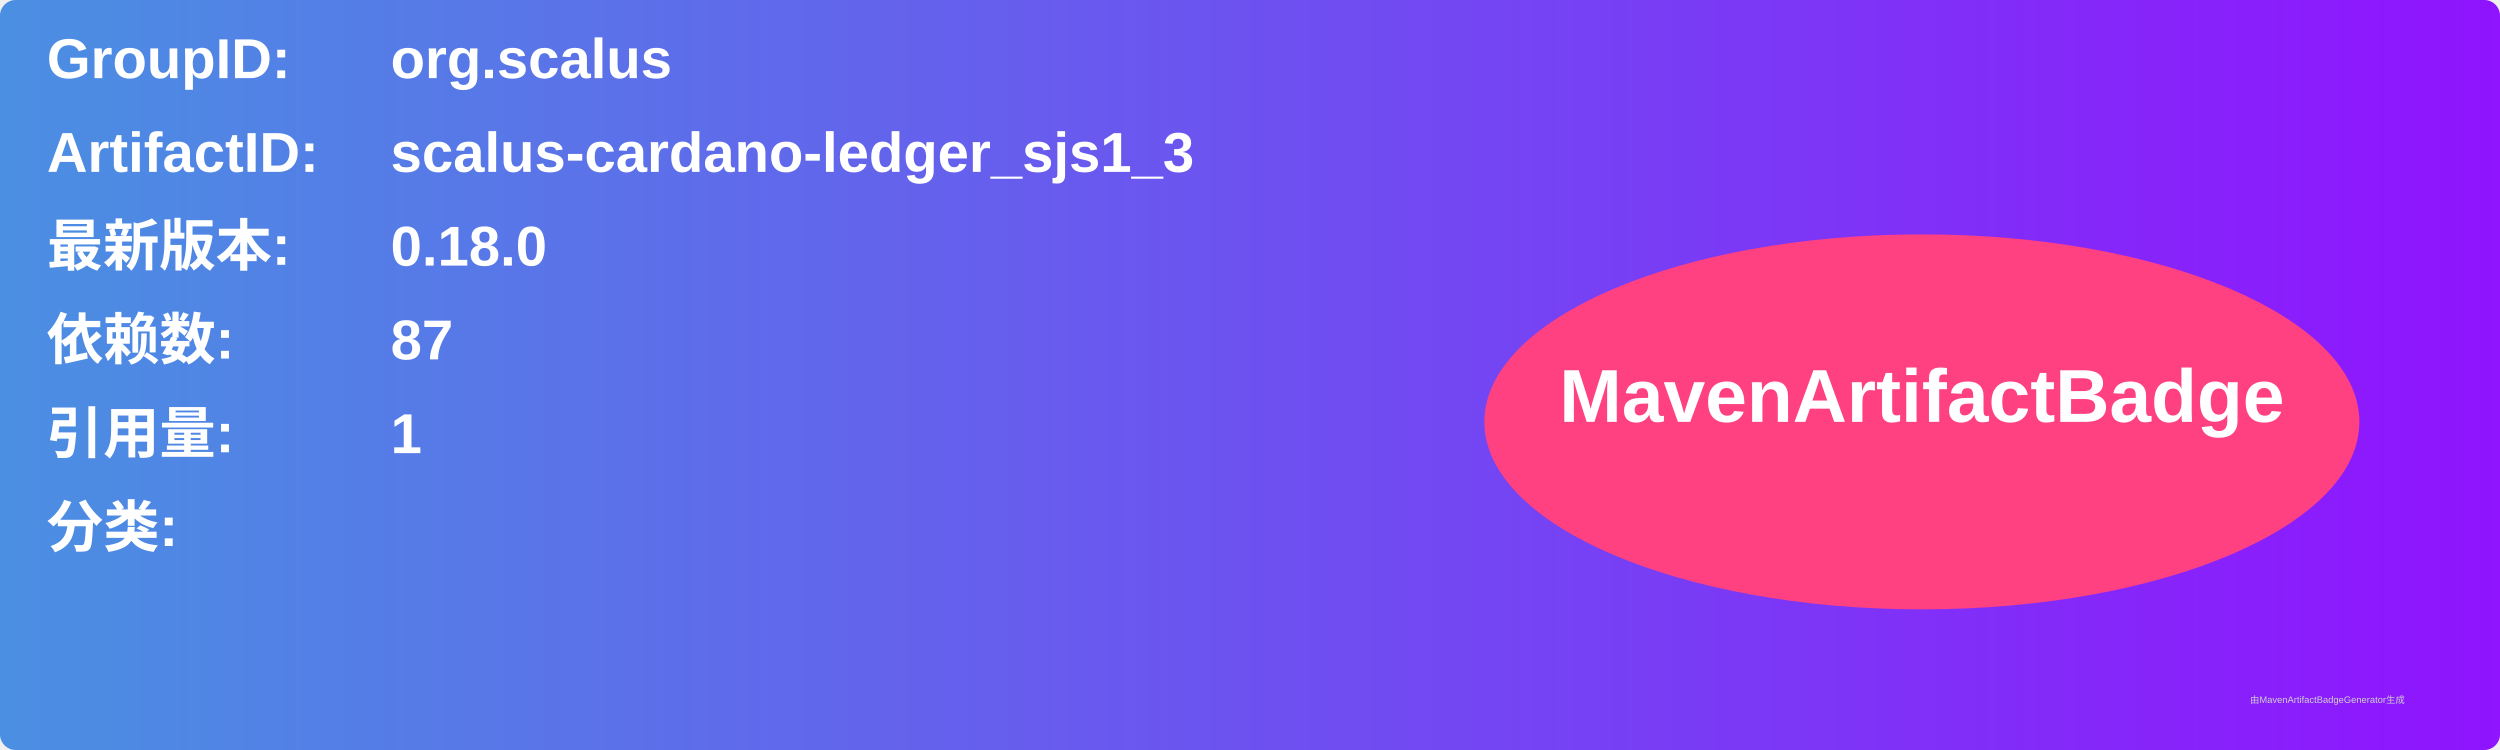
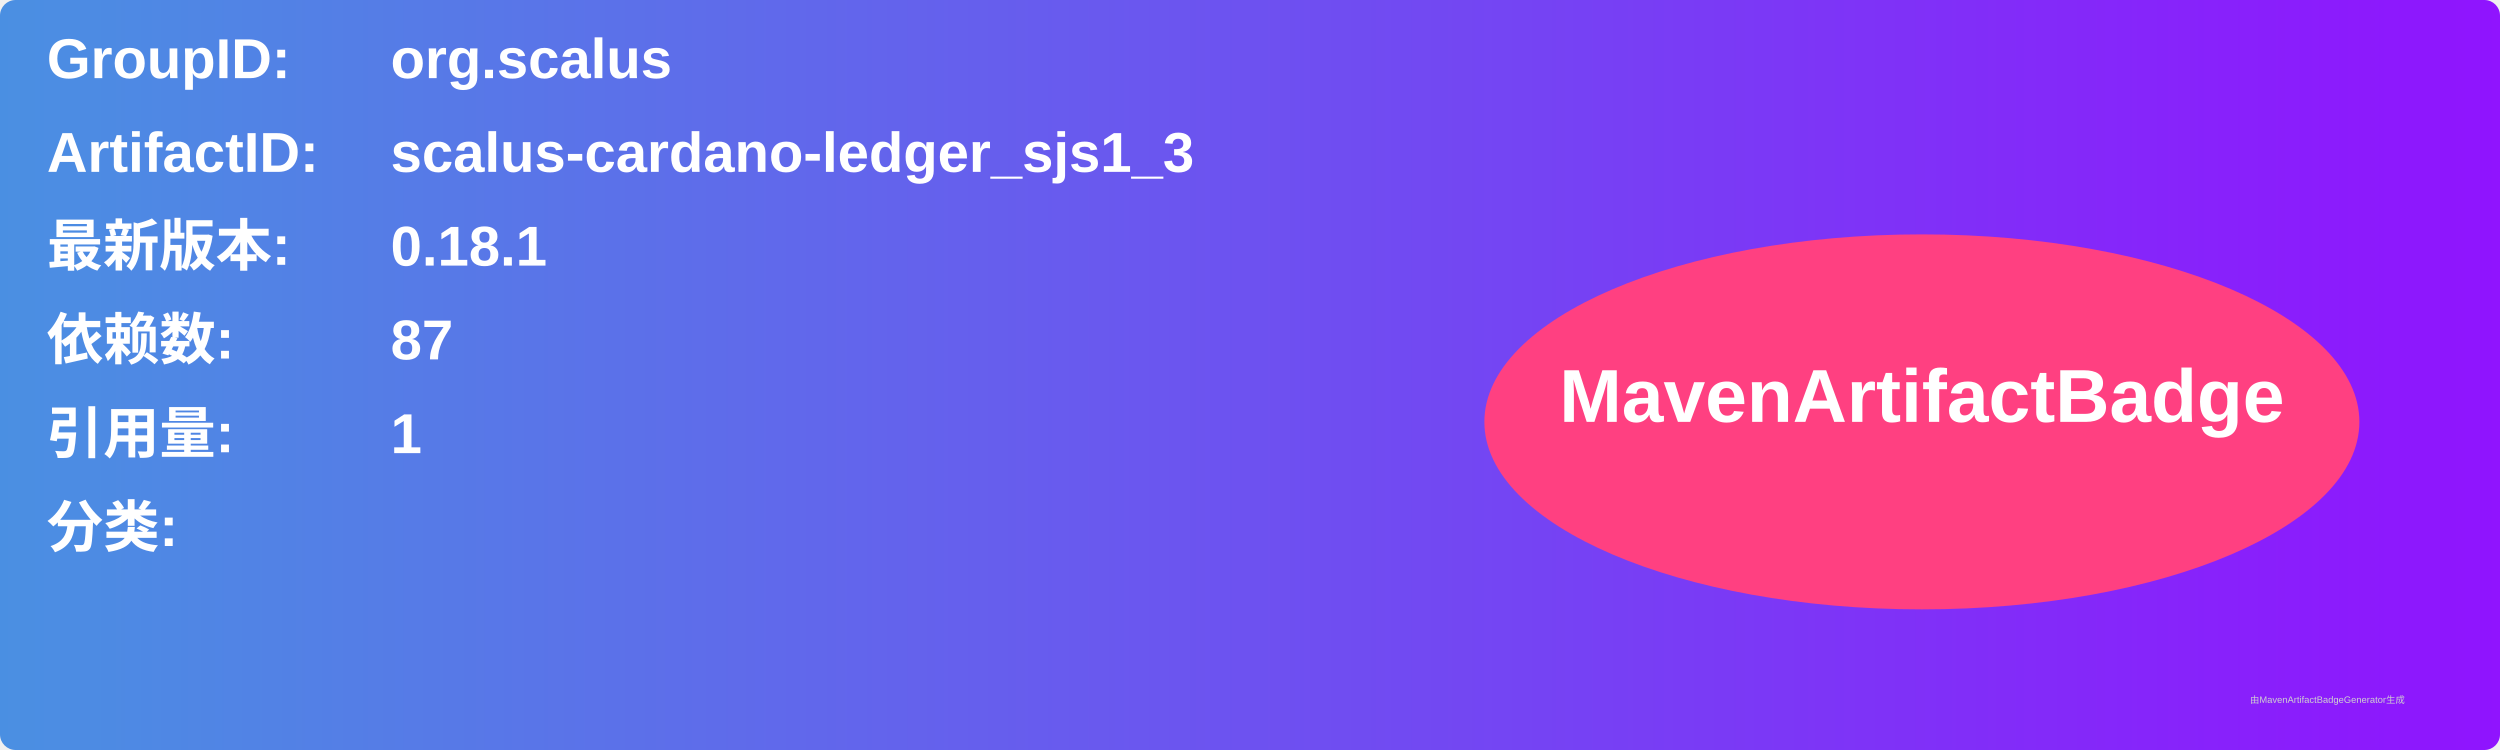
<svg xmlns="http://www.w3.org/2000/svg" width="800" height="240" viewBox="0 0 800 240">
  <linearGradient id="grad" x1="0%" y1="0%" x2="100%" y2="0%">
    <stop offset="0%" stop-color="#4a90e2" />
    <stop offset="100%" stop-color="#9013fe" />
  </linearGradient>
  <rect width="100%" height="100%" rx="5" ry="5" fill="url(#grad)" />
  <g transform="translate(15, 15)">
    <text x="0" y="10" font-family="Arial" font-size="18" fill="white" font-weight="bold" width="260">GroupID:</text>
    <text x="110" y="10" font-family="Arial" font-size="18" fill="white" font-weight="bold" width="460">org.scalus</text>
    <text x="0" y="40" font-family="Arial" font-size="18" fill="white" font-weight="bold" width="260">ArtifactID:</text>
    <text x="110" y="40" font-family="Arial" font-size="18" fill="white" font-weight="bold" width="460">scalus-cardano-ledger_sjs1_3</text>
    <text x="0" y="70" font-family="Arial" font-size="18" fill="white" font-weight="bold">最新版本:</text>
    <text x="110" y="70" font-family="Arial" font-size="18" fill="white" font-weight="bold">
-       <tspan font-weight="bold">0.18.0</tspan>
+       <tspan font-weight="bold">0.18.1</tspan>
    </text>
    <text x="0" y="100" font-family="Arial" font-size="18" fill="white" font-weight="bold">依赖数: </text>
    <text x="110" y="100" font-family="Arial" font-size="18" fill="white">
      <tspan font-weight="bold">87</tspan>
    </text>
    <text x="0" y="130" font-family="Arial" font-size="18" fill="white" font-weight="bold">引用量: </text>
    <text x="110" y="130" font-family="Arial" font-size="18" fill="white">
      <tspan font-weight="bold">1</tspan>
    </text>
    <text x="0" y="160" font-family="Arial" font-size="18" fill="white" font-weight="bold">分类:</text>
    <text x="10" y="190" font-family="Arial" font-size="10" fill="white">
      <tspan font-weight="bold" />
    </text>
    <ellipse cx="600" cy="120" rx="140" ry="60" fill="#ff4081" />
    <text x="600" y="120" text-anchor="middle" font-family="Arial" font-size="24" fill="white" font-weight="bold">MavenArtifactBadge</text>
  </g>
  <text x="720" y="225" font-family="Arial" font-size="3" fill="#d0d0d0">由MavenArtifactBadgeGenerator生成</text>
</svg>
